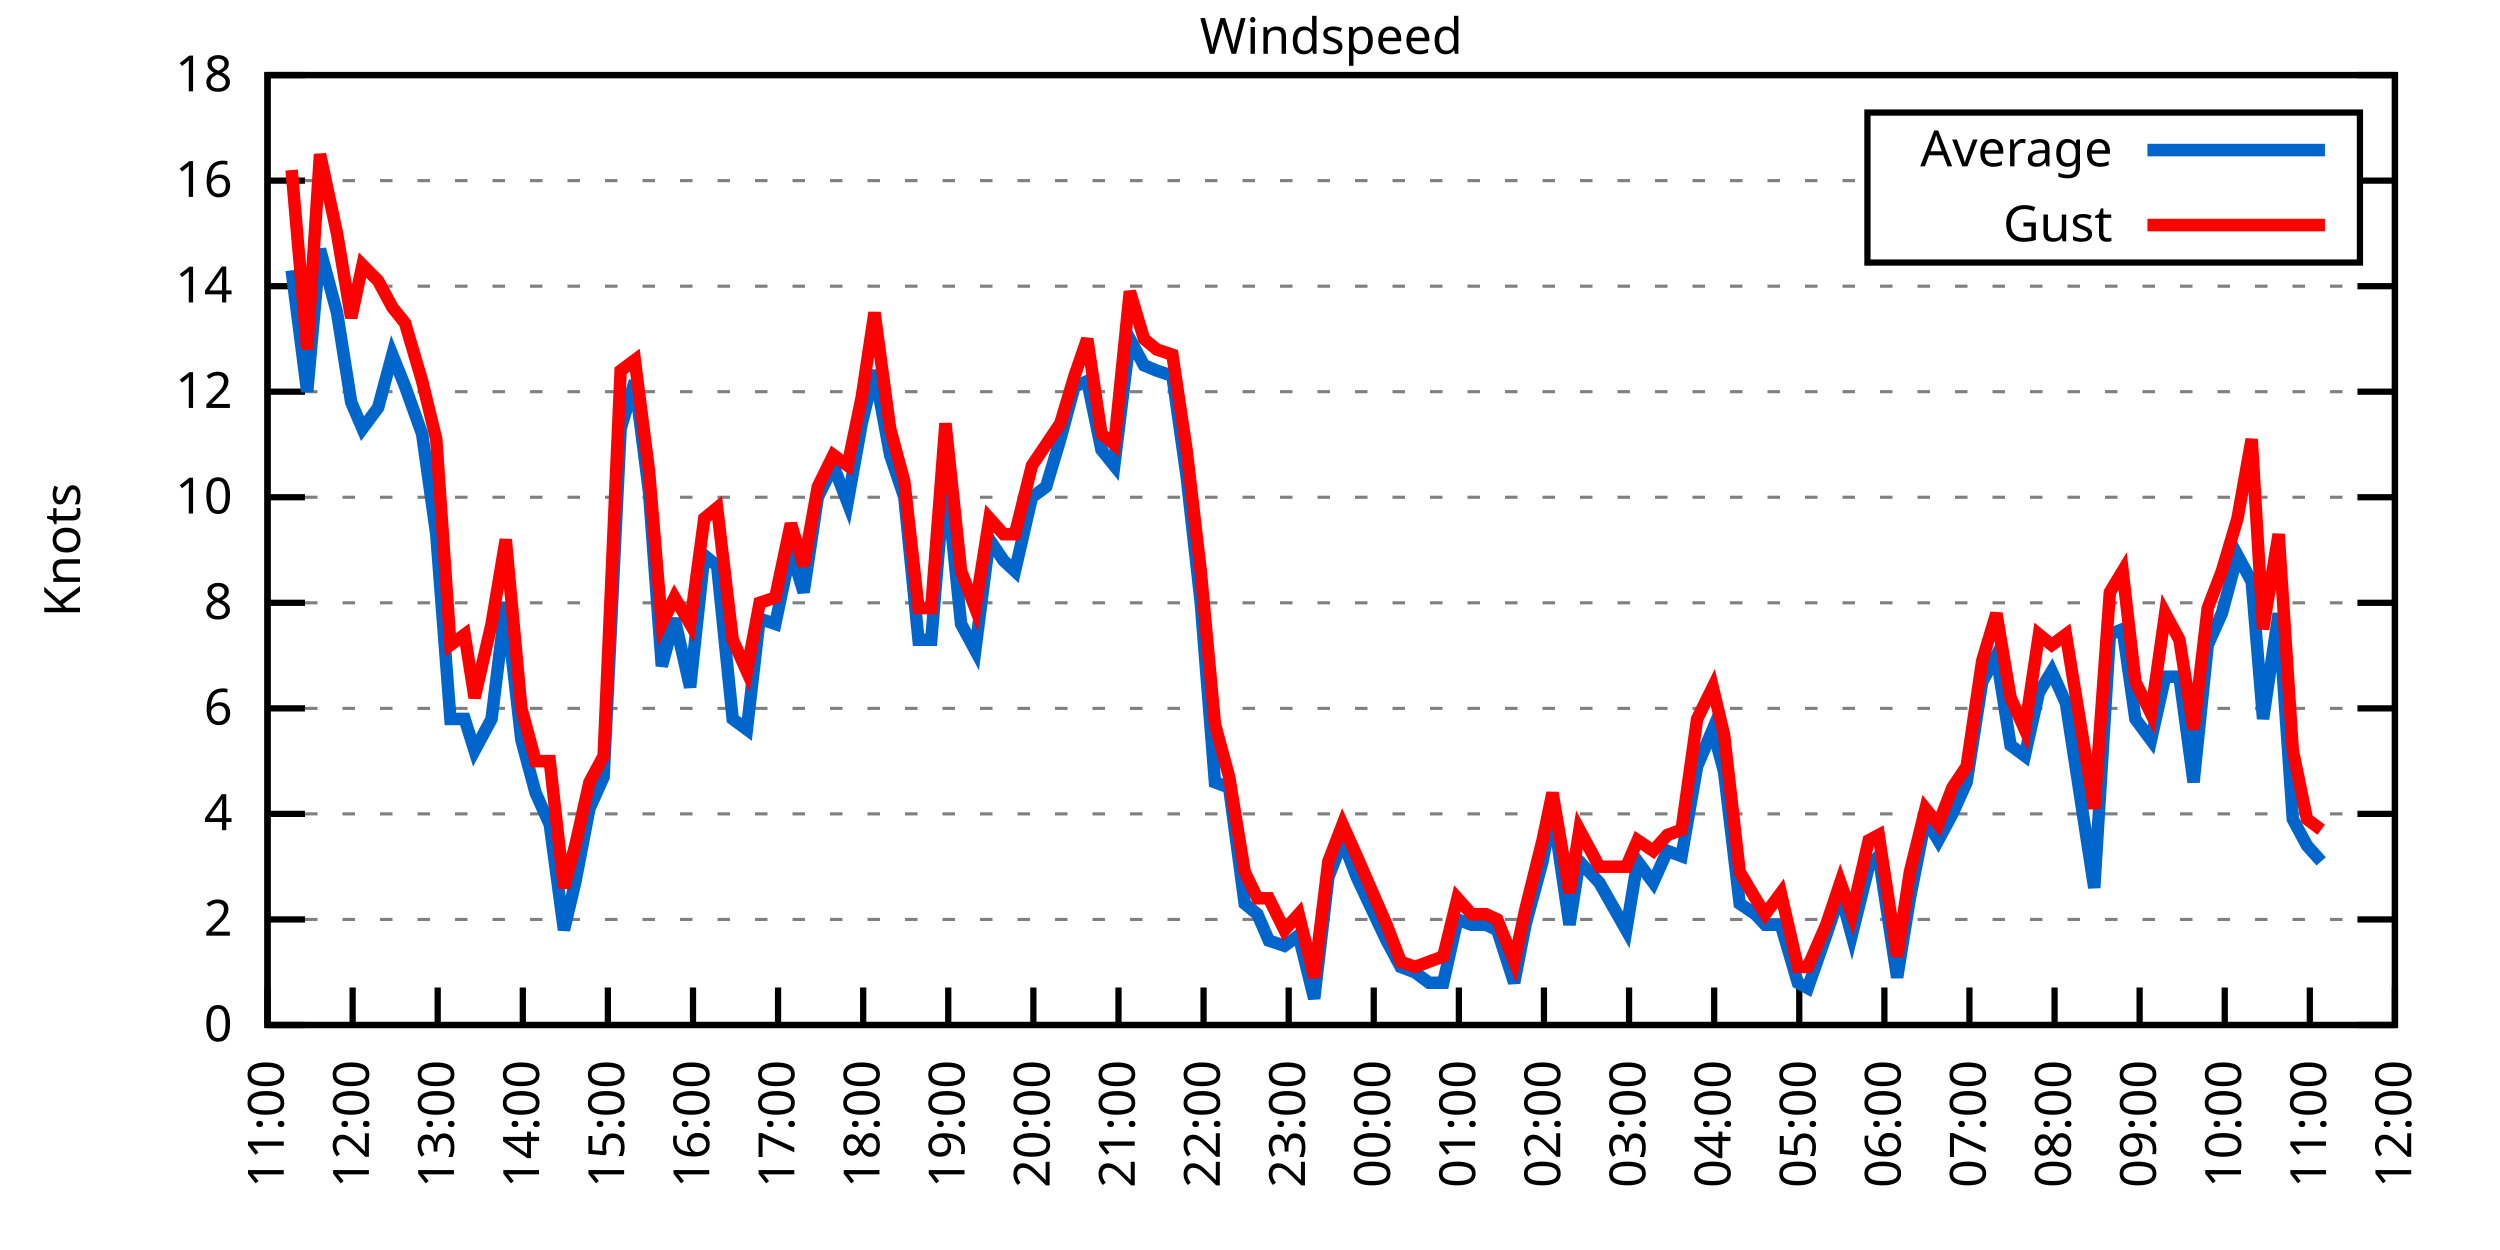
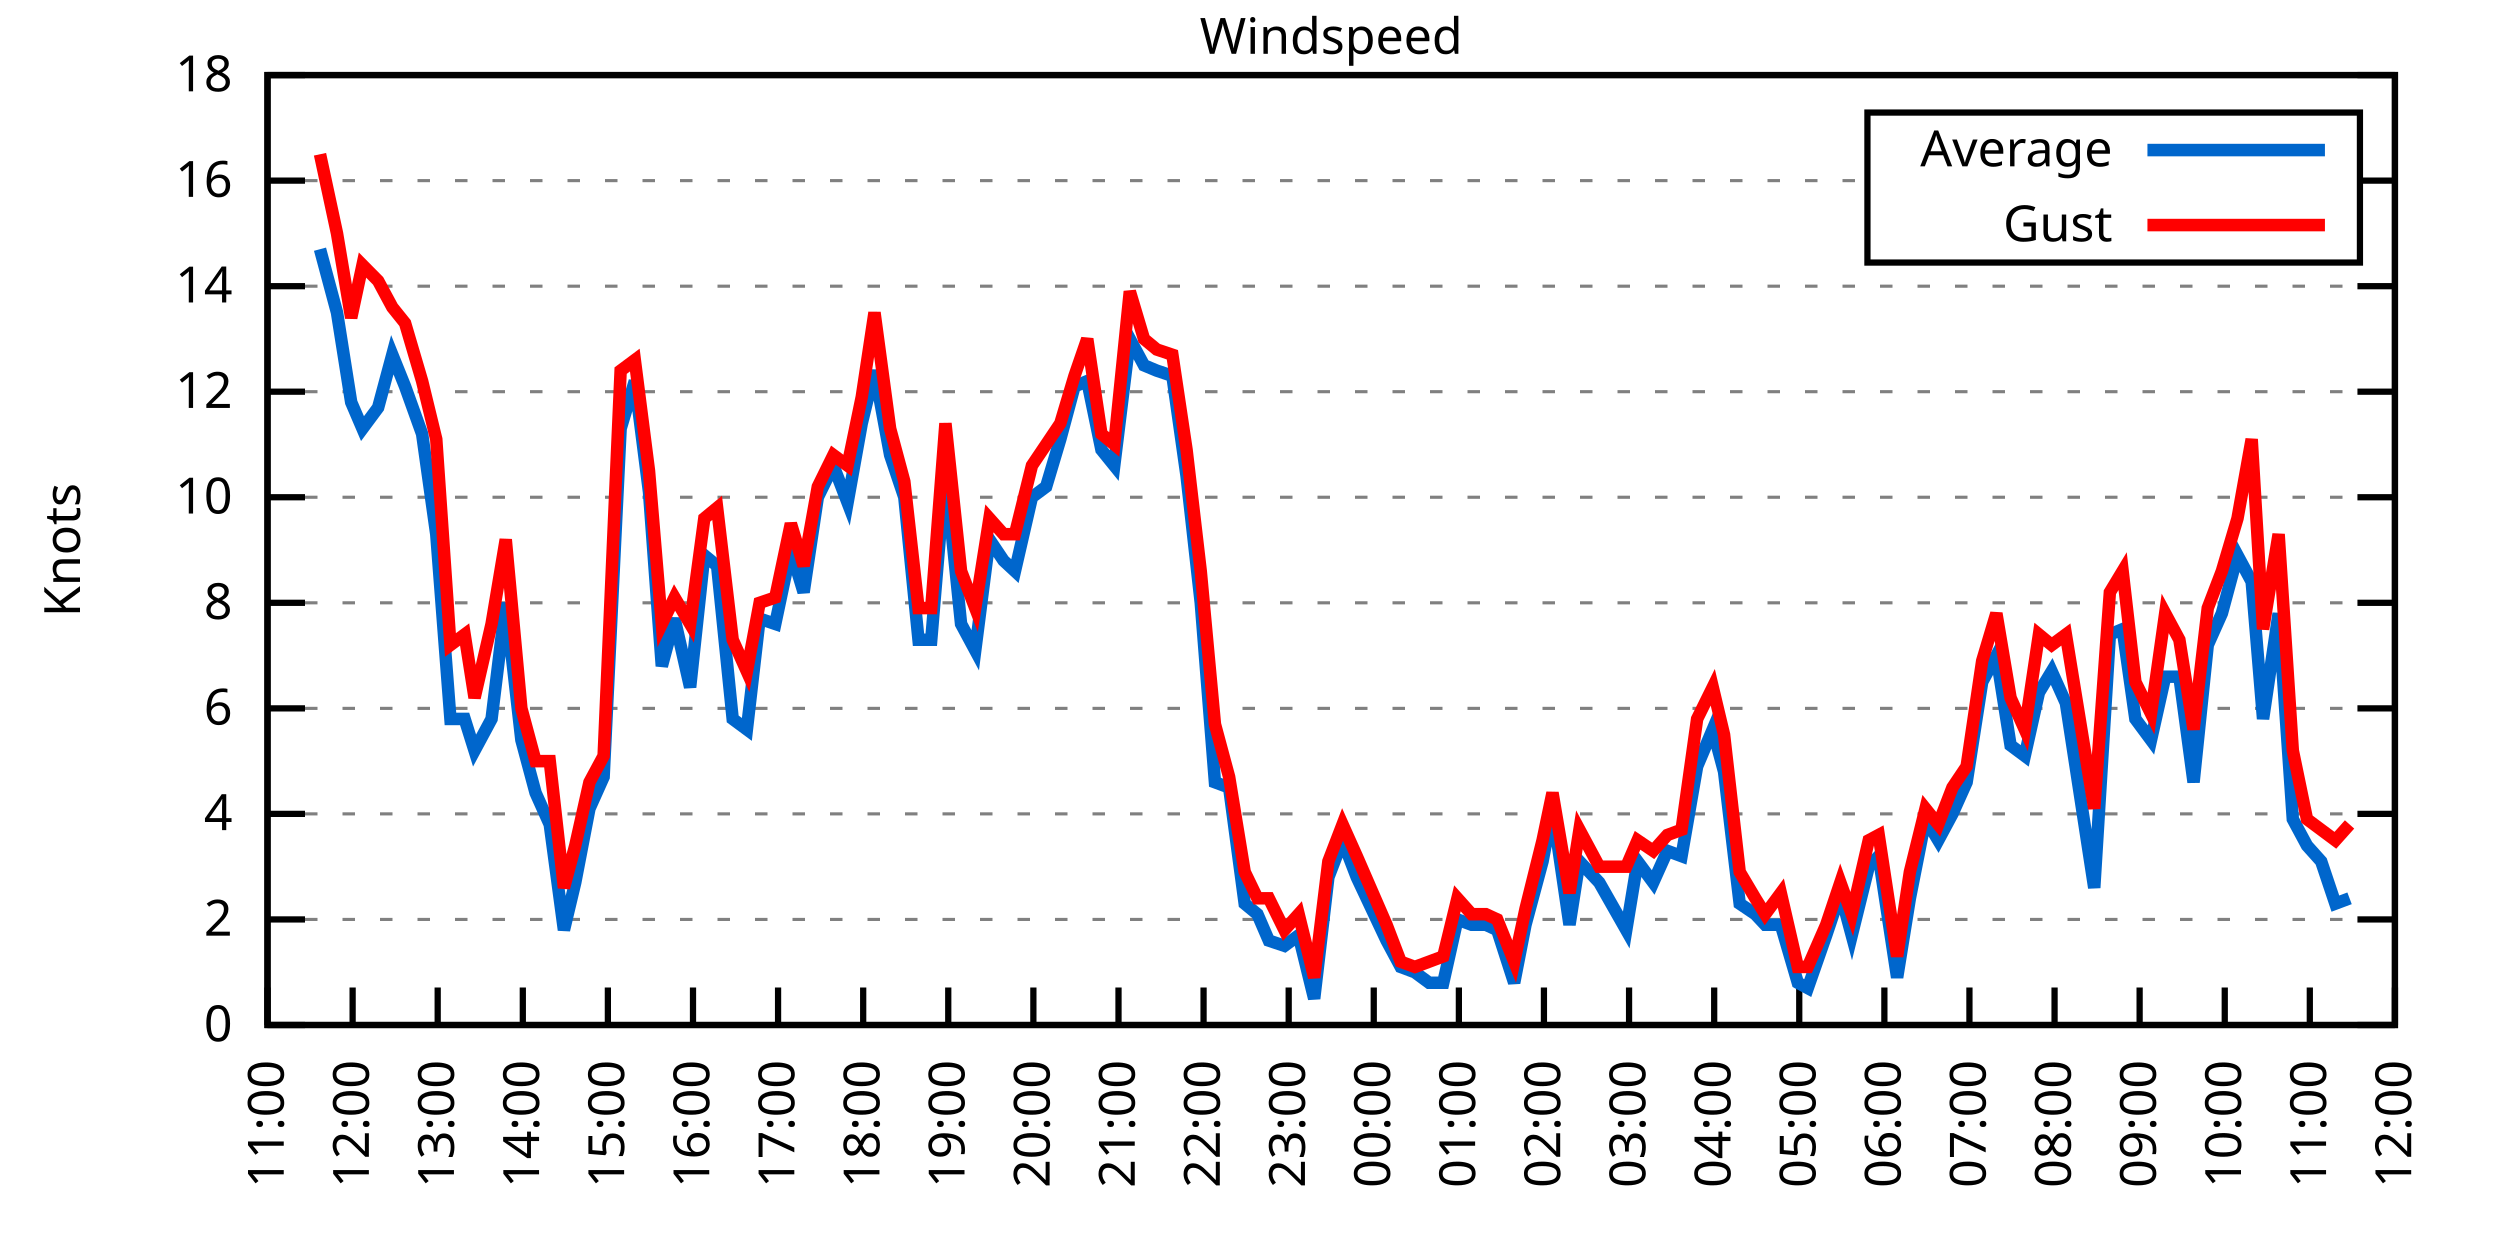
<svg xmlns="http://www.w3.org/2000/svg" xmlns:xlink="http://www.w3.org/1999/xlink" width="400" height="200" viewBox="0 0 400 200">
  <g id="gnuplot_canvas">
    <rect x="0" y="0" width="400" height="200" fill="none" />
    <defs>
      <circle id="gpDot" r="0.5" stroke-width="0.5" stroke="currentColor" />
      <path id="gpPt0" stroke-width="0.333" stroke="currentColor" d="M-1,0 h2 M0,-1 v2" />
      <path id="gpPt1" stroke-width="0.333" stroke="currentColor" d="M-1,-1 L1,1 M1,-1 L-1,1" />
      <path id="gpPt2" stroke-width="0.333" stroke="currentColor" d="M-1,0 L1,0 M0,-1 L0,1 M-1,-1 L1,1 M-1,1 L1,-1" />
      <rect id="gpPt3" stroke-width="0.333" stroke="currentColor" x="-1" y="-1" width="2" height="2" />
      <rect id="gpPt4" stroke-width="0.333" stroke="currentColor" fill="currentColor" x="-1" y="-1" width="2" height="2" />
      <circle id="gpPt5" stroke-width="0.333" stroke="currentColor" cx="0" cy="0" r="1" />
      <use xlink:href="#gpPt5" id="gpPt6" fill="currentColor" stroke="none" />
      <path id="gpPt7" stroke-width="0.333" stroke="currentColor" d="M0,-1.33 L-1.33,0.67 L1.33,0.67 z" />
      <use xlink:href="#gpPt7" id="gpPt8" fill="currentColor" stroke="none" />
      <use xlink:href="#gpPt7" id="gpPt9" stroke="currentColor" transform="rotate(180)" />
      <use xlink:href="#gpPt9" id="gpPt10" fill="currentColor" stroke="none" />
      <use xlink:href="#gpPt3" id="gpPt11" stroke="currentColor" transform="rotate(45)" />
      <use xlink:href="#gpPt11" id="gpPt12" fill="currentColor" stroke="none" />
      <path id="gpPt13" stroke-width="0.333" stroke="currentColor" d="M0,1.330 L1.265,0.411 L0.782,-1.067 L-0.782,-1.076 L-1.265,0.411 z" />
      <use xlink:href="#gpPt13" id="gpPt14" fill="currentColor" stroke="none" />
      <filter id="textbox" filterUnits="objectBoundingBox" x="0" y="0" height="1" width="1">
        <feFlood flood-color="white" flood-opacity="1" result="bgnd" />
        <feComposite in="SourceGraphic" in2="bgnd" operator="atop" />
      </filter>
      <filter id="greybox" filterUnits="objectBoundingBox" x="0" y="0" height="1" width="1">
        <feFlood flood-color="lightgrey" flood-opacity="1" result="grey" />
        <feComposite in="SourceGraphic" in2="grey" operator="atop" />
      </filter>
    </defs>
    <g fill="none" color="white" stroke="currentColor" stroke-width="1.00" stroke-linecap="butt" stroke-linejoin="miter">
</g>
    <g fill="none" color="black" stroke="currentColor" stroke-width="1.00" stroke-linecap="butt" stroke-linejoin="miter">
      <g stroke="none" shape-rendering="crispEdges">
        <polygon fill="rgb(255, 255, 255)" points="42.80,164.00 383.18,164.00 383.18,12.02 42.80,12.02 " />
      </g>
    </g>
    <g fill="none" color="black" stroke="currentColor" stroke-width="1.00" stroke-linecap="butt" stroke-linejoin="miter">
</g>
    <g fill="none" color="black" stroke="black" stroke-width="0.50" stroke-linecap="butt" stroke-linejoin="miter">
</g>
    <g fill="none" color="gray" stroke="currentColor" stroke-width="0.50" stroke-linecap="butt" stroke-linejoin="miter">
      <path stroke="gray" stroke-dasharray="2,4" class="gridline" d="M42.80,164.00 L383.19,164.00  " />
    </g>
    <g fill="none" color="gray" stroke="gray" stroke-width="1.00" stroke-linecap="butt" stroke-linejoin="miter">
</g>
    <g fill="none" color="black" stroke="currentColor" stroke-width="1.00" stroke-linecap="butt" stroke-linejoin="miter">
      <path stroke="black" d="M42.80,164.00 L48.80,164.00 M383.19,164.00 L377.19,164.00  " />
      <g transform="translate(37.20,166.60)" stroke="none" fill="black" font-family="Sans" font-size="8.00" text-anchor="end">
        <text>
          <tspan font-family="Sans"> 0</tspan>
        </text>
      </g>
    </g>
    <g fill="none" color="black" stroke="currentColor" stroke-width="1.00" stroke-linecap="butt" stroke-linejoin="miter">
</g>
    <g fill="none" color="black" stroke="black" stroke-width="0.50" stroke-linecap="butt" stroke-linejoin="miter">
</g>
    <g fill="none" color="gray" stroke="currentColor" stroke-width="0.50" stroke-linecap="butt" stroke-linejoin="miter">
      <path stroke="gray" stroke-dasharray="2,4" class="gridline" d="M42.80,147.11 L383.19,147.11  " />
    </g>
    <g fill="none" color="gray" stroke="gray" stroke-width="1.00" stroke-linecap="butt" stroke-linejoin="miter">
</g>
    <g fill="none" color="black" stroke="currentColor" stroke-width="1.00" stroke-linecap="butt" stroke-linejoin="miter">
      <path stroke="black" d="M42.80,147.11 L48.80,147.11 M383.19,147.11 L377.19,147.11  " />
      <g transform="translate(37.20,149.71)" stroke="none" fill="black" font-family="Sans" font-size="8.00" text-anchor="end">
        <text>
          <tspan font-family="Sans"> 2</tspan>
        </text>
      </g>
    </g>
    <g fill="none" color="black" stroke="currentColor" stroke-width="1.00" stroke-linecap="butt" stroke-linejoin="miter">
</g>
    <g fill="none" color="black" stroke="black" stroke-width="0.50" stroke-linecap="butt" stroke-linejoin="miter">
</g>
    <g fill="none" color="gray" stroke="currentColor" stroke-width="0.50" stroke-linecap="butt" stroke-linejoin="miter">
      <path stroke="gray" stroke-dasharray="2,4" class="gridline" d="M42.80,130.22 L383.19,130.22  " />
    </g>
    <g fill="none" color="gray" stroke="gray" stroke-width="1.00" stroke-linecap="butt" stroke-linejoin="miter">
</g>
    <g fill="none" color="black" stroke="currentColor" stroke-width="1.00" stroke-linecap="butt" stroke-linejoin="miter">
      <path stroke="black" d="M42.80,130.22 L48.80,130.22 M383.19,130.22 L377.19,130.22  " />
      <g transform="translate(37.20,132.82)" stroke="none" fill="black" font-family="Sans" font-size="8.00" text-anchor="end">
        <text>
          <tspan font-family="Sans"> 4</tspan>
        </text>
      </g>
    </g>
    <g fill="none" color="black" stroke="currentColor" stroke-width="1.00" stroke-linecap="butt" stroke-linejoin="miter">
</g>
    <g fill="none" color="black" stroke="black" stroke-width="0.50" stroke-linecap="butt" stroke-linejoin="miter">
</g>
    <g fill="none" color="gray" stroke="currentColor" stroke-width="0.50" stroke-linecap="butt" stroke-linejoin="miter">
      <path stroke="gray" stroke-dasharray="2,4" class="gridline" d="M42.80,113.34 L383.19,113.34  " />
    </g>
    <g fill="none" color="gray" stroke="gray" stroke-width="1.00" stroke-linecap="butt" stroke-linejoin="miter">
</g>
    <g fill="none" color="black" stroke="currentColor" stroke-width="1.00" stroke-linecap="butt" stroke-linejoin="miter">
      <path stroke="black" d="M42.80,113.34 L48.80,113.34 M383.19,113.34 L377.19,113.34  " />
      <g transform="translate(37.20,115.94)" stroke="none" fill="black" font-family="Sans" font-size="8.00" text-anchor="end">
        <text>
          <tspan font-family="Sans"> 6</tspan>
        </text>
      </g>
    </g>
    <g fill="none" color="black" stroke="currentColor" stroke-width="1.00" stroke-linecap="butt" stroke-linejoin="miter">
</g>
    <g fill="none" color="black" stroke="black" stroke-width="0.50" stroke-linecap="butt" stroke-linejoin="miter">
</g>
    <g fill="none" color="gray" stroke="currentColor" stroke-width="0.50" stroke-linecap="butt" stroke-linejoin="miter">
      <path stroke="gray" stroke-dasharray="2,4" class="gridline" d="M42.80,96.45 L383.19,96.45  " />
    </g>
    <g fill="none" color="gray" stroke="gray" stroke-width="1.00" stroke-linecap="butt" stroke-linejoin="miter">
</g>
    <g fill="none" color="black" stroke="currentColor" stroke-width="1.00" stroke-linecap="butt" stroke-linejoin="miter">
      <path stroke="black" d="M42.80,96.45 L48.80,96.45 M383.19,96.45 L377.19,96.45  " />
      <g transform="translate(37.20,99.05)" stroke="none" fill="black" font-family="Sans" font-size="8.00" text-anchor="end">
        <text>
          <tspan font-family="Sans"> 8</tspan>
        </text>
      </g>
    </g>
    <g fill="none" color="black" stroke="currentColor" stroke-width="1.00" stroke-linecap="butt" stroke-linejoin="miter">
</g>
    <g fill="none" color="black" stroke="black" stroke-width="0.50" stroke-linecap="butt" stroke-linejoin="miter">
</g>
    <g fill="none" color="gray" stroke="currentColor" stroke-width="0.50" stroke-linecap="butt" stroke-linejoin="miter">
      <path stroke="gray" stroke-dasharray="2,4" class="gridline" d="M42.80,79.56 L383.19,79.56  " />
    </g>
    <g fill="none" color="gray" stroke="gray" stroke-width="1.00" stroke-linecap="butt" stroke-linejoin="miter">
</g>
    <g fill="none" color="black" stroke="currentColor" stroke-width="1.00" stroke-linecap="butt" stroke-linejoin="miter">
      <path stroke="black" d="M42.80,79.56 L48.80,79.56 M383.19,79.56 L377.19,79.56  " />
      <g transform="translate(37.20,82.16)" stroke="none" fill="black" font-family="Sans" font-size="8.00" text-anchor="end">
        <text>
          <tspan font-family="Sans"> 10</tspan>
        </text>
      </g>
    </g>
    <g fill="none" color="black" stroke="currentColor" stroke-width="1.00" stroke-linecap="butt" stroke-linejoin="miter">
</g>
    <g fill="none" color="black" stroke="black" stroke-width="0.50" stroke-linecap="butt" stroke-linejoin="miter">
</g>
    <g fill="none" color="gray" stroke="currentColor" stroke-width="0.50" stroke-linecap="butt" stroke-linejoin="miter">
      <path stroke="gray" stroke-dasharray="2,4" class="gridline" d="M42.80,62.67 L383.19,62.67  " />
    </g>
    <g fill="none" color="gray" stroke="gray" stroke-width="1.00" stroke-linecap="butt" stroke-linejoin="miter">
</g>
    <g fill="none" color="black" stroke="currentColor" stroke-width="1.00" stroke-linecap="butt" stroke-linejoin="miter">
      <path stroke="black" d="M42.80,62.67 L48.80,62.67 M383.19,62.67 L377.19,62.67  " />
      <g transform="translate(37.20,65.27)" stroke="none" fill="black" font-family="Sans" font-size="8.00" text-anchor="end">
        <text>
          <tspan font-family="Sans"> 12</tspan>
        </text>
      </g>
    </g>
    <g fill="none" color="black" stroke="currentColor" stroke-width="1.00" stroke-linecap="butt" stroke-linejoin="miter">
</g>
    <g fill="none" color="black" stroke="black" stroke-width="0.50" stroke-linecap="butt" stroke-linejoin="miter">
</g>
    <g fill="none" color="gray" stroke="currentColor" stroke-width="0.50" stroke-linecap="butt" stroke-linejoin="miter">
      <path stroke="gray" stroke-dasharray="2,4" class="gridline" d="M42.80,45.79 L383.19,45.79  " />
    </g>
    <g fill="none" color="gray" stroke="gray" stroke-width="1.00" stroke-linecap="butt" stroke-linejoin="miter">
</g>
    <g fill="none" color="black" stroke="currentColor" stroke-width="1.00" stroke-linecap="butt" stroke-linejoin="miter">
      <path stroke="black" d="M42.80,45.79 L48.80,45.79 M383.19,45.79 L377.19,45.79  " />
      <g transform="translate(37.20,48.39)" stroke="none" fill="black" font-family="Sans" font-size="8.00" text-anchor="end">
        <text>
          <tspan font-family="Sans"> 14</tspan>
        </text>
      </g>
    </g>
    <g fill="none" color="black" stroke="currentColor" stroke-width="1.00" stroke-linecap="butt" stroke-linejoin="miter">
</g>
    <g fill="none" color="black" stroke="black" stroke-width="0.50" stroke-linecap="butt" stroke-linejoin="miter">
</g>
    <g fill="none" color="gray" stroke="currentColor" stroke-width="0.50" stroke-linecap="butt" stroke-linejoin="miter">
      <path stroke="gray" stroke-dasharray="2,4" class="gridline" d="M42.80,28.90 L298.79,28.90 M377.59,28.90 L383.19,28.90  " />
    </g>
    <g fill="none" color="gray" stroke="gray" stroke-width="1.00" stroke-linecap="butt" stroke-linejoin="miter">
</g>
    <g fill="none" color="black" stroke="currentColor" stroke-width="1.00" stroke-linecap="butt" stroke-linejoin="miter">
      <path stroke="black" d="M42.80,28.90 L48.80,28.90 M383.19,28.90 L377.19,28.90  " />
      <g transform="translate(37.20,31.50)" stroke="none" fill="black" font-family="Sans" font-size="8.00" text-anchor="end">
        <text>
          <tspan font-family="Sans"> 16</tspan>
        </text>
      </g>
    </g>
    <g fill="none" color="black" stroke="currentColor" stroke-width="1.00" stroke-linecap="butt" stroke-linejoin="miter">
</g>
    <g fill="none" color="black" stroke="black" stroke-width="0.50" stroke-linecap="butt" stroke-linejoin="miter">
</g>
    <g fill="none" color="gray" stroke="currentColor" stroke-width="0.50" stroke-linecap="butt" stroke-linejoin="miter">
      <path stroke="gray" stroke-dasharray="2,4" class="gridline" d="M42.80,12.01 L383.19,12.01  " />
    </g>
    <g fill="none" color="gray" stroke="gray" stroke-width="1.00" stroke-linecap="butt" stroke-linejoin="miter">
</g>
    <g fill="none" color="black" stroke="currentColor" stroke-width="1.00" stroke-linecap="butt" stroke-linejoin="miter">
      <path stroke="black" d="M42.80,12.01 L48.80,12.01 M383.19,12.01 L377.19,12.01  " />
      <g transform="translate(37.20,14.61)" stroke="none" fill="black" font-family="Sans" font-size="8.00" text-anchor="end">
        <text>
          <tspan font-family="Sans"> 18</tspan>
        </text>
      </g>
    </g>
    <g fill="none" color="black" stroke="currentColor" stroke-width="1.00" stroke-linecap="butt" stroke-linejoin="miter">
      <path stroke="black" d="M42.80,164.00 L42.80,158.00  " />
      <g transform="translate(45.40,169.60) rotate(270.00)" stroke="none" fill="black" font-family="Sans" font-size="8.00" text-anchor="end">
        <text>
          <tspan font-family="Sans">11:00</tspan>
        </text>
      </g>
    </g>
    <g fill="none" color="black" stroke="currentColor" stroke-width="1.00" stroke-linecap="butt" stroke-linejoin="miter">
      <path stroke="black" d="M56.42,164.00 L56.42,158.00  " />
      <g transform="translate(59.02,169.60) rotate(270.00)" stroke="none" fill="black" font-family="Sans" font-size="8.00" text-anchor="end">
        <text>
          <tspan font-family="Sans">12:00</tspan>
        </text>
      </g>
    </g>
    <g fill="none" color="black" stroke="currentColor" stroke-width="1.00" stroke-linecap="butt" stroke-linejoin="miter">
      <path stroke="black" d="M70.03,164.00 L70.03,158.00  " />
      <g transform="translate(72.63,169.60) rotate(270.00)" stroke="none" fill="black" font-family="Sans" font-size="8.00" text-anchor="end">
        <text>
          <tspan font-family="Sans">13:00</tspan>
        </text>
      </g>
    </g>
    <g fill="none" color="black" stroke="currentColor" stroke-width="1.00" stroke-linecap="butt" stroke-linejoin="miter">
      <path stroke="black" d="M83.65,164.00 L83.65,158.00  " />
      <g transform="translate(86.25,169.60) rotate(270.00)" stroke="none" fill="black" font-family="Sans" font-size="8.00" text-anchor="end">
        <text>
          <tspan font-family="Sans">14:00</tspan>
        </text>
      </g>
    </g>
    <g fill="none" color="black" stroke="currentColor" stroke-width="1.00" stroke-linecap="butt" stroke-linejoin="miter">
      <path stroke="black" d="M97.26,164.00 L97.26,158.00  " />
      <g transform="translate(99.86,169.60) rotate(270.00)" stroke="none" fill="black" font-family="Sans" font-size="8.00" text-anchor="end">
        <text>
          <tspan font-family="Sans">15:00</tspan>
        </text>
      </g>
    </g>
    <g fill="none" color="black" stroke="currentColor" stroke-width="1.00" stroke-linecap="butt" stroke-linejoin="miter">
      <path stroke="black" d="M110.88,164.00 L110.88,158.00  " />
      <g transform="translate(113.48,169.60) rotate(270.00)" stroke="none" fill="black" font-family="Sans" font-size="8.00" text-anchor="end">
        <text>
          <tspan font-family="Sans">16:00</tspan>
        </text>
      </g>
    </g>
    <g fill="none" color="black" stroke="currentColor" stroke-width="1.00" stroke-linecap="butt" stroke-linejoin="miter">
      <path stroke="black" d="M124.49,164.00 L124.49,158.00  " />
      <g transform="translate(127.09,169.60) rotate(270.00)" stroke="none" fill="black" font-family="Sans" font-size="8.00" text-anchor="end">
        <text>
          <tspan font-family="Sans">17:00</tspan>
        </text>
      </g>
    </g>
    <g fill="none" color="black" stroke="currentColor" stroke-width="1.00" stroke-linecap="butt" stroke-linejoin="miter">
      <path stroke="black" d="M138.11,164.00 L138.11,158.00  " />
      <g transform="translate(140.71,169.60) rotate(270.00)" stroke="none" fill="black" font-family="Sans" font-size="8.00" text-anchor="end">
        <text>
          <tspan font-family="Sans">18:00</tspan>
        </text>
      </g>
    </g>
    <g fill="none" color="black" stroke="currentColor" stroke-width="1.00" stroke-linecap="butt" stroke-linejoin="miter">
      <path stroke="black" d="M151.72,164.00 L151.72,158.00  " />
      <g transform="translate(154.32,169.60) rotate(270.00)" stroke="none" fill="black" font-family="Sans" font-size="8.00" text-anchor="end">
        <text>
          <tspan font-family="Sans">19:00</tspan>
        </text>
      </g>
    </g>
    <g fill="none" color="black" stroke="currentColor" stroke-width="1.00" stroke-linecap="butt" stroke-linejoin="miter">
      <path stroke="black" d="M165.34,164.00 L165.34,158.00  " />
      <g transform="translate(167.94,169.60) rotate(270.00)" stroke="none" fill="black" font-family="Sans" font-size="8.00" text-anchor="end">
        <text>
          <tspan font-family="Sans">20:00</tspan>
        </text>
      </g>
    </g>
    <g fill="none" color="black" stroke="currentColor" stroke-width="1.00" stroke-linecap="butt" stroke-linejoin="miter">
      <path stroke="black" d="M178.96,164.00 L178.96,158.00  " />
      <g transform="translate(181.56,169.60) rotate(270.00)" stroke="none" fill="black" font-family="Sans" font-size="8.00" text-anchor="end">
        <text>
          <tspan font-family="Sans">21:00</tspan>
        </text>
      </g>
    </g>
    <g fill="none" color="black" stroke="currentColor" stroke-width="1.00" stroke-linecap="butt" stroke-linejoin="miter">
      <path stroke="black" d="M192.57,164.00 L192.57,158.00  " />
      <g transform="translate(195.17,169.60) rotate(270.00)" stroke="none" fill="black" font-family="Sans" font-size="8.00" text-anchor="end">
        <text>
          <tspan font-family="Sans">22:00</tspan>
        </text>
      </g>
    </g>
    <g fill="none" color="black" stroke="currentColor" stroke-width="1.00" stroke-linecap="butt" stroke-linejoin="miter">
      <path stroke="black" d="M206.19,164.00 L206.19,158.00  " />
      <g transform="translate(208.79,169.60) rotate(270.00)" stroke="none" fill="black" font-family="Sans" font-size="8.00" text-anchor="end">
        <text>
          <tspan font-family="Sans">23:00</tspan>
        </text>
      </g>
    </g>
    <g fill="none" color="black" stroke="currentColor" stroke-width="1.00" stroke-linecap="butt" stroke-linejoin="miter">
      <path stroke="black" d="M219.80,164.00 L219.80,158.00  " />
      <g transform="translate(222.40,169.60) rotate(270.00)" stroke="none" fill="black" font-family="Sans" font-size="8.00" text-anchor="end">
        <text>
          <tspan font-family="Sans">00:00</tspan>
        </text>
      </g>
    </g>
    <g fill="none" color="black" stroke="currentColor" stroke-width="1.00" stroke-linecap="butt" stroke-linejoin="miter">
      <path stroke="black" d="M233.42,164.00 L233.42,158.00  " />
      <g transform="translate(236.02,169.60) rotate(270.00)" stroke="none" fill="black" font-family="Sans" font-size="8.00" text-anchor="end">
        <text>
          <tspan font-family="Sans">01:00</tspan>
        </text>
      </g>
    </g>
    <g fill="none" color="black" stroke="currentColor" stroke-width="1.00" stroke-linecap="butt" stroke-linejoin="miter">
      <path stroke="black" d="M247.03,164.00 L247.03,158.00  " />
      <g transform="translate(249.63,169.60) rotate(270.00)" stroke="none" fill="black" font-family="Sans" font-size="8.00" text-anchor="end">
        <text>
          <tspan font-family="Sans">02:00</tspan>
        </text>
      </g>
    </g>
    <g fill="none" color="black" stroke="currentColor" stroke-width="1.00" stroke-linecap="butt" stroke-linejoin="miter">
      <path stroke="black" d="M260.65,164.00 L260.65,158.00  " />
      <g transform="translate(263.25,169.60) rotate(270.00)" stroke="none" fill="black" font-family="Sans" font-size="8.00" text-anchor="end">
        <text>
          <tspan font-family="Sans">03:00</tspan>
        </text>
      </g>
    </g>
    <g fill="none" color="black" stroke="currentColor" stroke-width="1.00" stroke-linecap="butt" stroke-linejoin="miter">
      <path stroke="black" d="M274.27,164.00 L274.27,158.00  " />
      <g transform="translate(276.87,169.60) rotate(270.00)" stroke="none" fill="black" font-family="Sans" font-size="8.00" text-anchor="end">
        <text>
          <tspan font-family="Sans">04:00</tspan>
        </text>
      </g>
    </g>
    <g fill="none" color="black" stroke="currentColor" stroke-width="1.00" stroke-linecap="butt" stroke-linejoin="miter">
      <path stroke="black" d="M287.88,164.00 L287.88,158.00  " />
      <g transform="translate(290.48,169.60) rotate(270.00)" stroke="none" fill="black" font-family="Sans" font-size="8.00" text-anchor="end">
        <text>
          <tspan font-family="Sans">05:00</tspan>
        </text>
      </g>
    </g>
    <g fill="none" color="black" stroke="currentColor" stroke-width="1.00" stroke-linecap="butt" stroke-linejoin="miter">
      <path stroke="black" d="M301.50,164.00 L301.50,158.00  " />
      <g transform="translate(304.10,169.60) rotate(270.00)" stroke="none" fill="black" font-family="Sans" font-size="8.00" text-anchor="end">
        <text>
          <tspan font-family="Sans">06:00</tspan>
        </text>
      </g>
    </g>
    <g fill="none" color="black" stroke="currentColor" stroke-width="1.00" stroke-linecap="butt" stroke-linejoin="miter">
      <path stroke="black" d="M315.11,164.00 L315.11,158.00  " />
      <g transform="translate(317.71,169.60) rotate(270.00)" stroke="none" fill="black" font-family="Sans" font-size="8.00" text-anchor="end">
        <text>
          <tspan font-family="Sans">07:00</tspan>
        </text>
      </g>
    </g>
    <g fill="none" color="black" stroke="currentColor" stroke-width="1.00" stroke-linecap="butt" stroke-linejoin="miter">
      <path stroke="black" d="M328.73,164.00 L328.73,158.00  " />
      <g transform="translate(331.33,169.60) rotate(270.00)" stroke="none" fill="black" font-family="Sans" font-size="8.00" text-anchor="end">
        <text>
          <tspan font-family="Sans">08:00</tspan>
        </text>
      </g>
    </g>
    <g fill="none" color="black" stroke="currentColor" stroke-width="1.00" stroke-linecap="butt" stroke-linejoin="miter">
      <path stroke="black" d="M342.34,164.00 L342.34,158.00  " />
      <g transform="translate(344.94,169.60) rotate(270.00)" stroke="none" fill="black" font-family="Sans" font-size="8.00" text-anchor="end">
        <text>
          <tspan font-family="Sans">09:00</tspan>
        </text>
      </g>
    </g>
    <g fill="none" color="black" stroke="currentColor" stroke-width="1.00" stroke-linecap="butt" stroke-linejoin="miter">
      <path stroke="black" d="M355.96,164.00 L355.96,158.00  " />
      <g transform="translate(358.56,169.60) rotate(270.00)" stroke="none" fill="black" font-family="Sans" font-size="8.00" text-anchor="end">
        <text>
          <tspan font-family="Sans">10:00</tspan>
        </text>
      </g>
    </g>
    <g fill="none" color="black" stroke="currentColor" stroke-width="1.00" stroke-linecap="butt" stroke-linejoin="miter">
      <path stroke="black" d="M369.57,164.00 L369.57,158.00  " />
      <g transform="translate(372.17,169.60) rotate(270.00)" stroke="none" fill="black" font-family="Sans" font-size="8.00" text-anchor="end">
        <text>
          <tspan font-family="Sans">11:00</tspan>
        </text>
      </g>
    </g>
    <g fill="none" color="black" stroke="currentColor" stroke-width="1.00" stroke-linecap="butt" stroke-linejoin="miter">
      <path stroke="black" d="M383.19,164.00 L383.19,158.00  " />
      <g transform="translate(385.79,169.60) rotate(270.00)" stroke="none" fill="black" font-family="Sans" font-size="8.00" text-anchor="end">
        <text>
          <tspan font-family="Sans">12:00</tspan>
        </text>
      </g>
    </g>
    <g fill="none" color="black" stroke="currentColor" stroke-width="1.00" stroke-linecap="butt" stroke-linejoin="miter">
</g>
    <g fill="none" color="black" stroke="currentColor" stroke-width="1.00" stroke-linecap="butt" stroke-linejoin="miter">
      <path stroke="black" d="M42.80,12.01 L42.80,164.00 L383.19,164.00 L383.19,12.01 L42.80,12.01 Z  " />
    </g>
    <g fill="none" color="black" stroke="currentColor" stroke-width="1.00" stroke-linecap="butt" stroke-linejoin="miter">
</g>
    <g fill="none" color="black" stroke="currentColor" stroke-width="1.00" stroke-linecap="butt" stroke-linejoin="miter">
      <path stroke="black" d="M298.79,42.01 L298.79,18.01 L377.59,18.01 L377.59,42.01 L298.79,42.01 Z  " />
    </g>
    <g id="Windspeed_plot_1">
      <g fill="none" color="white" stroke="black" stroke-width="2.00" stroke-linecap="butt" stroke-linejoin="miter">
</g>
      <g fill="none" color="black" stroke="currentColor" stroke-width="2.00" stroke-linecap="butt" stroke-linejoin="miter">
        <g transform="translate(337.99,26.61)" stroke="none" fill="black" font-family="Sans" font-size="8.00" text-anchor="end">
          <text>
            <tspan font-family="Sans">Average</tspan>
          </text>
        </g>
      </g>
      <g fill="none" color="black" stroke="currentColor" stroke-width="2.00" stroke-linecap="butt" stroke-linejoin="miter">
-         <path stroke="rgb(  0, 102, 204)" d="M343.59,24.01 L371.99,24.01 M46.66,43.25 L49.15,62.67 L51.20,39.87 L53.92,50.01 L56.19,64.36 L58.00,68.58   L60.50,65.21 L62.77,56.76 L64.81,61.83 L67.54,69.43 L69.80,85.47 L72.07,115.03 L74.34,115.03 L75.93,120.09   L78.65,115.03 L80.92,96.45 L83.42,118.40 L85.69,126.85 L87.96,131.91 L90.23,148.80 L92.04,141.20 L94.31,129.38   L96.58,124.31 L99.30,68.58 L101.57,60.98 L103.84,78.72 L105.89,106.58 L107.93,98.98 L110.42,109.96 L112.69,88.85   L114.74,90.54 L117.23,115.03 L119.50,116.71 L121.54,98.98 L124.04,99.83 L126.54,88.00 L128.58,94.76 L130.85,79.56   L133.34,74.49 L135.61,80.41 L137.88,67.74 L139.92,59.30 L142.42,72.81 L144.69,79.56 L146.96,102.36 L149.00,102.36   L151.27,75.34 L153.77,99.83 L156.04,104.05 L158.31,86.32 L160.57,89.69 L162.39,91.38 L165.11,79.56 L167.38,77.87   L169.65,70.27 L171.92,61.83 L173.96,60.98 L176.23,71.96 L178.28,74.49 L180.77,54.23 L183.04,58.45 L185.08,59.30   L187.58,60.14 L189.85,76.18 L192.12,96.45 L194.39,125.16 L196.66,126.00 L199.15,144.58 L201.19,146.27 L203.01,150.49   L205.51,151.33 L207.78,149.65 L210.27,159.78 L212.54,140.36 L214.81,134.45 L217.08,140.36 L221.85,150.49 L224.11,154.71   L226.38,155.56 L228.65,157.24 L230.92,157.24 L233.19,147.11 L235.46,147.96 L237.73,147.96 L239.55,148.80 L242.27,157.24   L244.08,147.96 L246.81,137.82 L248.40,129.38 L251.12,147.96 L252.71,137.82 L255.88,141.20 L260.20,148.80 L262.01,137.82   L264.51,141.20 L266.78,136.14 L269.05,136.98 L271.54,122.62 L274.04,116.71 L275.85,123.47 L278.35,144.58 L280.85,146.27   L282.43,147.96 L284.93,147.96 L287.65,157.24 L289.24,158.09 L292.19,149.65 L294.46,142.89 L296.28,149.65 L299.00,138.67   L300.59,136.98 L303.54,156.40 L305.58,143.73 L308.08,131.07 L310.12,134.45 L312.39,130.22 L314.66,125.16 L317.15,109.11   L319.42,104.89 L321.69,119.25 L323.96,120.94 L326.23,110.80 L328.27,107.43 L330.54,112.49 L335.08,142.05 L337.58,101.52   L339.62,100.67 L341.66,115.03 L344.16,118.40 L346.43,108.27 L348.70,108.27 L350.97,125.16 L353.24,103.20 L355.50,98.14   L358.00,88.85 L360.27,93.07 L362.09,115.03 L364.58,98.14 L366.85,131.07 L369.12,135.29 L371.39,137.82  " />
+         <path stroke="rgb(  0, 102, 204)" d="M343.59,24.01 L371.99,24.01 M51.20,39.87 L53.92,50.01 L56.19,64.36 L58.00,68.58 L60.50,65.21 L62.77,56.76   L64.81,61.83 L67.54,69.43 L69.80,85.47 L72.07,115.03 L74.34,115.03 L75.93,120.09 L78.65,115.03 L80.92,96.45   L83.42,118.40 L85.69,126.85 L87.96,131.91 L90.23,148.80 L92.04,141.20 L94.31,129.38 L96.58,124.31 L99.30,68.58   L101.57,60.98 L103.84,78.72 L105.89,106.58 L107.93,98.98 L110.42,109.96 L112.69,88.85 L114.74,90.54 L117.23,115.03   L119.50,116.71 L121.54,98.98 L124.04,99.83 L126.54,88.00 L128.58,94.76 L130.85,79.56 L133.34,74.49 L135.61,80.41   L137.88,67.74 L139.92,59.30 L142.42,72.81 L144.69,79.56 L146.96,102.36 L149.00,102.36 L151.27,75.34 L153.77,99.83   L156.04,104.05 L158.31,86.32 L160.57,89.69 L162.39,91.38 L165.11,79.56 L167.38,77.87 L169.65,70.27 L171.92,61.83   L173.96,60.98 L176.23,71.96 L178.28,74.49 L180.77,54.23 L183.04,58.45 L185.08,59.30 L187.58,60.14 L189.85,76.18   L192.12,96.45 L194.39,125.16 L196.66,126.00 L199.15,144.58 L201.19,146.27 L203.01,150.49 L205.51,151.33 L207.78,149.65   L210.27,159.78 L212.54,140.36 L214.81,134.45 L217.08,140.36 L221.85,150.49 L224.11,154.71 L226.38,155.56 L228.65,157.24   L230.92,157.24 L233.19,147.11 L235.46,147.96 L237.73,147.96 L239.55,148.80 L242.27,157.24 L244.08,147.96 L246.81,137.82   L248.40,129.38 L251.12,147.96 L252.71,137.82 L255.88,141.20 L260.20,148.80 L262.01,137.82 L264.51,141.20 L266.78,136.14   L269.05,136.98 L271.54,122.62 L274.04,116.71 L275.85,123.47 L278.35,144.58 L280.85,146.27 L282.43,147.96 L284.93,147.96   L287.65,157.24 L289.24,158.09 L292.19,149.65 L294.46,142.89 L296.28,149.65 L299.00,138.67 L300.59,136.98 L303.54,156.40   L305.58,143.73 L308.08,131.07 L310.12,134.45 L312.39,130.22 L314.66,125.16 L317.15,109.11 L319.42,104.89 L321.69,119.25   L323.96,120.94 L326.23,110.80 L328.27,107.43 L330.54,112.49 L335.08,142.05 L337.58,101.52 L339.62,100.67 L341.66,115.03   L344.16,118.40 L346.43,108.27 L348.70,108.27 L350.97,125.16 L353.24,103.20 L355.50,98.14 L358.00,88.85 L360.27,93.07   L362.09,115.03 L364.58,98.14 L366.85,131.07 L369.12,135.29 L371.39,137.82 L373.66,144.58 L375.93,143.73  " />
      </g>
    </g>
    <g id="Windspeed_plot_2">
      <g fill="none" color="black" stroke="currentColor" stroke-width="2.00" stroke-linecap="butt" stroke-linejoin="miter">
        <g transform="translate(337.99,38.61)" stroke="none" fill="black" font-family="Sans" font-size="8.00" text-anchor="end">
          <text>
            <tspan font-family="Sans">Gust</tspan>
          </text>
        </g>
      </g>
      <g fill="none" color="black" stroke="currentColor" stroke-width="2.00" stroke-linecap="butt" stroke-linejoin="miter">
-         <path stroke="rgb(255,   0,   0)" d="M343.59,36.01 L371.99,36.01 M46.66,27.21 L49.15,55.92 L51.20,24.68 L53.92,37.34 L56.19,50.85 L58.00,42.41   L60.50,44.94 L62.77,49.16 L64.81,51.70 L67.54,60.98 L69.80,70.27 L72.07,103.20 L74.34,101.52 L75.93,111.65   L78.65,99.83 L80.92,86.32 L83.42,113.34 L85.69,121.78 L87.96,121.78 L90.23,142.05 L92.04,135.29 L94.31,125.16   L96.58,120.94 L99.30,59.30 L101.57,57.61 L103.84,75.34 L105.89,99.83 L107.93,95.60 L110.42,99.83 L112.69,82.94   L114.74,81.25 L117.23,102.36 L119.50,107.43 L121.54,96.45 L124.04,95.60 L126.54,83.78 L128.58,90.54 L130.85,77.87   L133.34,72.81 L135.61,74.49 L137.88,63.52 L139.92,50.01 L142.42,68.58 L144.69,77.03 L146.96,97.29 L149.00,97.29   L151.27,67.74 L153.77,91.38 L156.04,97.29 L158.31,82.94 L160.57,85.47 L162.39,85.47 L165.11,74.49 L167.38,71.12   L169.65,67.74 L171.92,60.14 L173.96,54.23 L176.23,69.43 L178.28,71.12 L180.77,46.63 L183.04,54.23 L185.08,55.92   L187.58,56.76 L189.85,71.96 L192.12,91.38 L194.39,115.87 L196.66,124.31 L199.15,139.51 L201.19,143.73 L203.01,143.73   L205.51,148.80 L207.78,146.27 L210.27,156.40 L212.54,137.82 L214.81,131.91 L217.08,136.98 L221.85,147.96 L224.11,153.87   L226.38,154.71 L228.65,153.87 L230.92,153.02 L233.19,143.73 L235.46,146.27 L237.73,146.27 L239.55,147.11 L242.27,153.87   L244.08,145.42 L246.81,134.45 L248.40,126.85 L251.12,142.89 L252.71,132.76 L255.88,138.67 L260.20,138.67 L262.01,134.45   L264.51,136.14 L266.78,133.60 L269.05,132.76 L271.54,115.03 L274.04,109.96 L275.85,117.56 L278.35,139.51 L280.85,143.73   L282.43,146.27 L284.93,142.89 L287.65,154.71 L289.24,154.71 L292.19,147.96 L294.46,141.20 L296.28,146.27 L299.00,134.45   L300.59,133.60 L303.54,153.02 L305.58,139.51 L308.08,129.38 L310.12,131.91 L312.39,126.00 L314.66,122.62 L317.15,105.74   L319.42,98.14 L321.69,111.65 L323.96,116.71 L326.23,101.52 L328.27,103.20 L330.54,101.52 L335.08,129.38 L337.58,94.76   L339.62,91.38 L341.66,109.11 L344.16,114.18 L346.43,98.14 L348.70,102.36 L350.97,116.71 L353.24,97.29 L355.50,91.38   L358.00,82.94 L360.27,70.27 L362.09,100.67 L364.58,85.47 L366.85,120.09 L369.12,131.07 L371.39,132.76  " />
+         <path stroke="rgb(255,   0,   0)" d="M343.59,36.01 L371.99,36.01 M51.20,24.68 L53.92,37.34 L56.19,50.85 L58.00,42.41 L60.50,44.94 L62.77,49.16   L64.81,51.70 L67.54,60.98 L69.80,70.27 L72.07,103.20 L74.34,101.52 L75.93,111.65 L78.65,99.83 L80.92,86.32   L83.42,113.34 L85.69,121.78 L87.96,121.78 L90.23,142.05 L92.04,135.29 L94.31,125.16 L96.58,120.94 L99.30,59.30   L101.57,57.61 L103.84,75.34 L105.89,99.83 L107.93,95.60 L110.42,99.83 L112.69,82.94 L114.74,81.25 L117.23,102.36   L119.50,107.43 L121.54,96.45 L124.04,95.60 L126.54,83.78 L128.58,90.54 L130.85,77.87 L133.34,72.81 L135.61,74.49   L137.88,63.52 L139.92,50.01 L142.42,68.58 L144.69,77.03 L146.96,97.29 L149.00,97.29 L151.27,67.74 L153.77,91.38   L156.04,97.29 L158.31,82.94 L160.57,85.47 L162.39,85.47 L165.11,74.49 L167.38,71.12 L169.65,67.74 L171.92,60.14   L173.96,54.23 L176.23,69.43 L178.28,71.12 L180.77,46.63 L183.04,54.23 L185.08,55.92 L187.58,56.76 L189.85,71.96   L192.12,91.38 L194.39,115.87 L196.66,124.31 L199.15,139.51 L201.19,143.73 L203.01,143.73 L205.51,148.80 L207.78,146.27   L210.27,156.40 L212.54,137.82 L214.81,131.91 L217.08,136.98 L221.85,147.96 L224.11,153.87 L226.38,154.71 L228.65,153.87   L230.92,153.02 L233.19,143.73 L235.46,146.27 L237.73,146.27 L239.55,147.11 L242.27,153.87 L244.08,145.42 L246.81,134.45   L248.40,126.85 L251.12,142.89 L252.71,132.76 L255.88,138.67 L260.20,138.67 L262.01,134.45 L264.51,136.14 L266.78,133.60   L269.05,132.76 L271.54,115.03 L274.04,109.96 L275.85,117.56 L278.35,139.51 L280.85,143.73 L282.43,146.27 L284.93,142.89   L287.65,154.71 L289.24,154.71 L292.19,147.96 L294.46,141.20 L296.28,146.27 L299.00,134.45 L300.59,133.60 L303.54,153.02   L305.58,139.51 L308.08,129.38 L310.12,131.91 L312.39,126.00 L314.66,122.62 L317.15,105.74 L319.42,98.14 L321.69,111.65   L323.96,116.71 L326.23,101.52 L328.27,103.20 L330.54,101.52 L335.08,129.38 L337.58,94.76 L339.62,91.38 L341.66,109.11   L344.16,114.18 L346.43,98.14 L348.70,102.36 L350.97,116.71 L353.24,97.29 L355.50,91.38 L358.00,82.94 L360.27,70.27   L362.09,100.67 L364.58,85.47 L366.85,120.09 L369.12,131.07 L371.39,132.76 L373.66,134.45 L375.93,131.91  " />
      </g>
    </g>
    <g fill="none" color="black" stroke="currentColor" stroke-width="2.00" stroke-linecap="butt" stroke-linejoin="miter">
</g>
    <g fill="none" color="black" stroke="black" stroke-width="1.00" stroke-linecap="butt" stroke-linejoin="miter">
</g>
    <g fill="none" color="black" stroke="currentColor" stroke-width="1.00" stroke-linecap="butt" stroke-linejoin="miter">
      <path stroke="black" d="M42.80,12.01 L42.80,164.00 L383.19,164.00 L383.19,12.01 L42.80,12.01 Z  " />
      <g transform="translate(12.80,88.01) rotate(270.00)" stroke="none" fill="black" font-family="Sans" font-size="8.00" text-anchor="middle">
        <text>
          <tspan font-family="Sans">Knots</tspan>
        </text>
      </g>
    </g>
    <g fill="none" color="black" stroke="currentColor" stroke-width="1.00" stroke-linecap="butt" stroke-linejoin="miter">
</g>
    <g fill="none" color="black" stroke="currentColor" stroke-width="1.00" stroke-linecap="butt" stroke-linejoin="miter">
      <g transform="translate(212.99,8.61)" stroke="none" fill="black" font-family="Sans" font-size="8.00" text-anchor="middle">
        <text>
          <tspan font-family="Sans">Windspeed</tspan>
        </text>
      </g>
    </g>
    <g fill="none" color="black" stroke="currentColor" stroke-width="1.00" stroke-linecap="butt" stroke-linejoin="miter">
</g>
  </g>
</svg>
